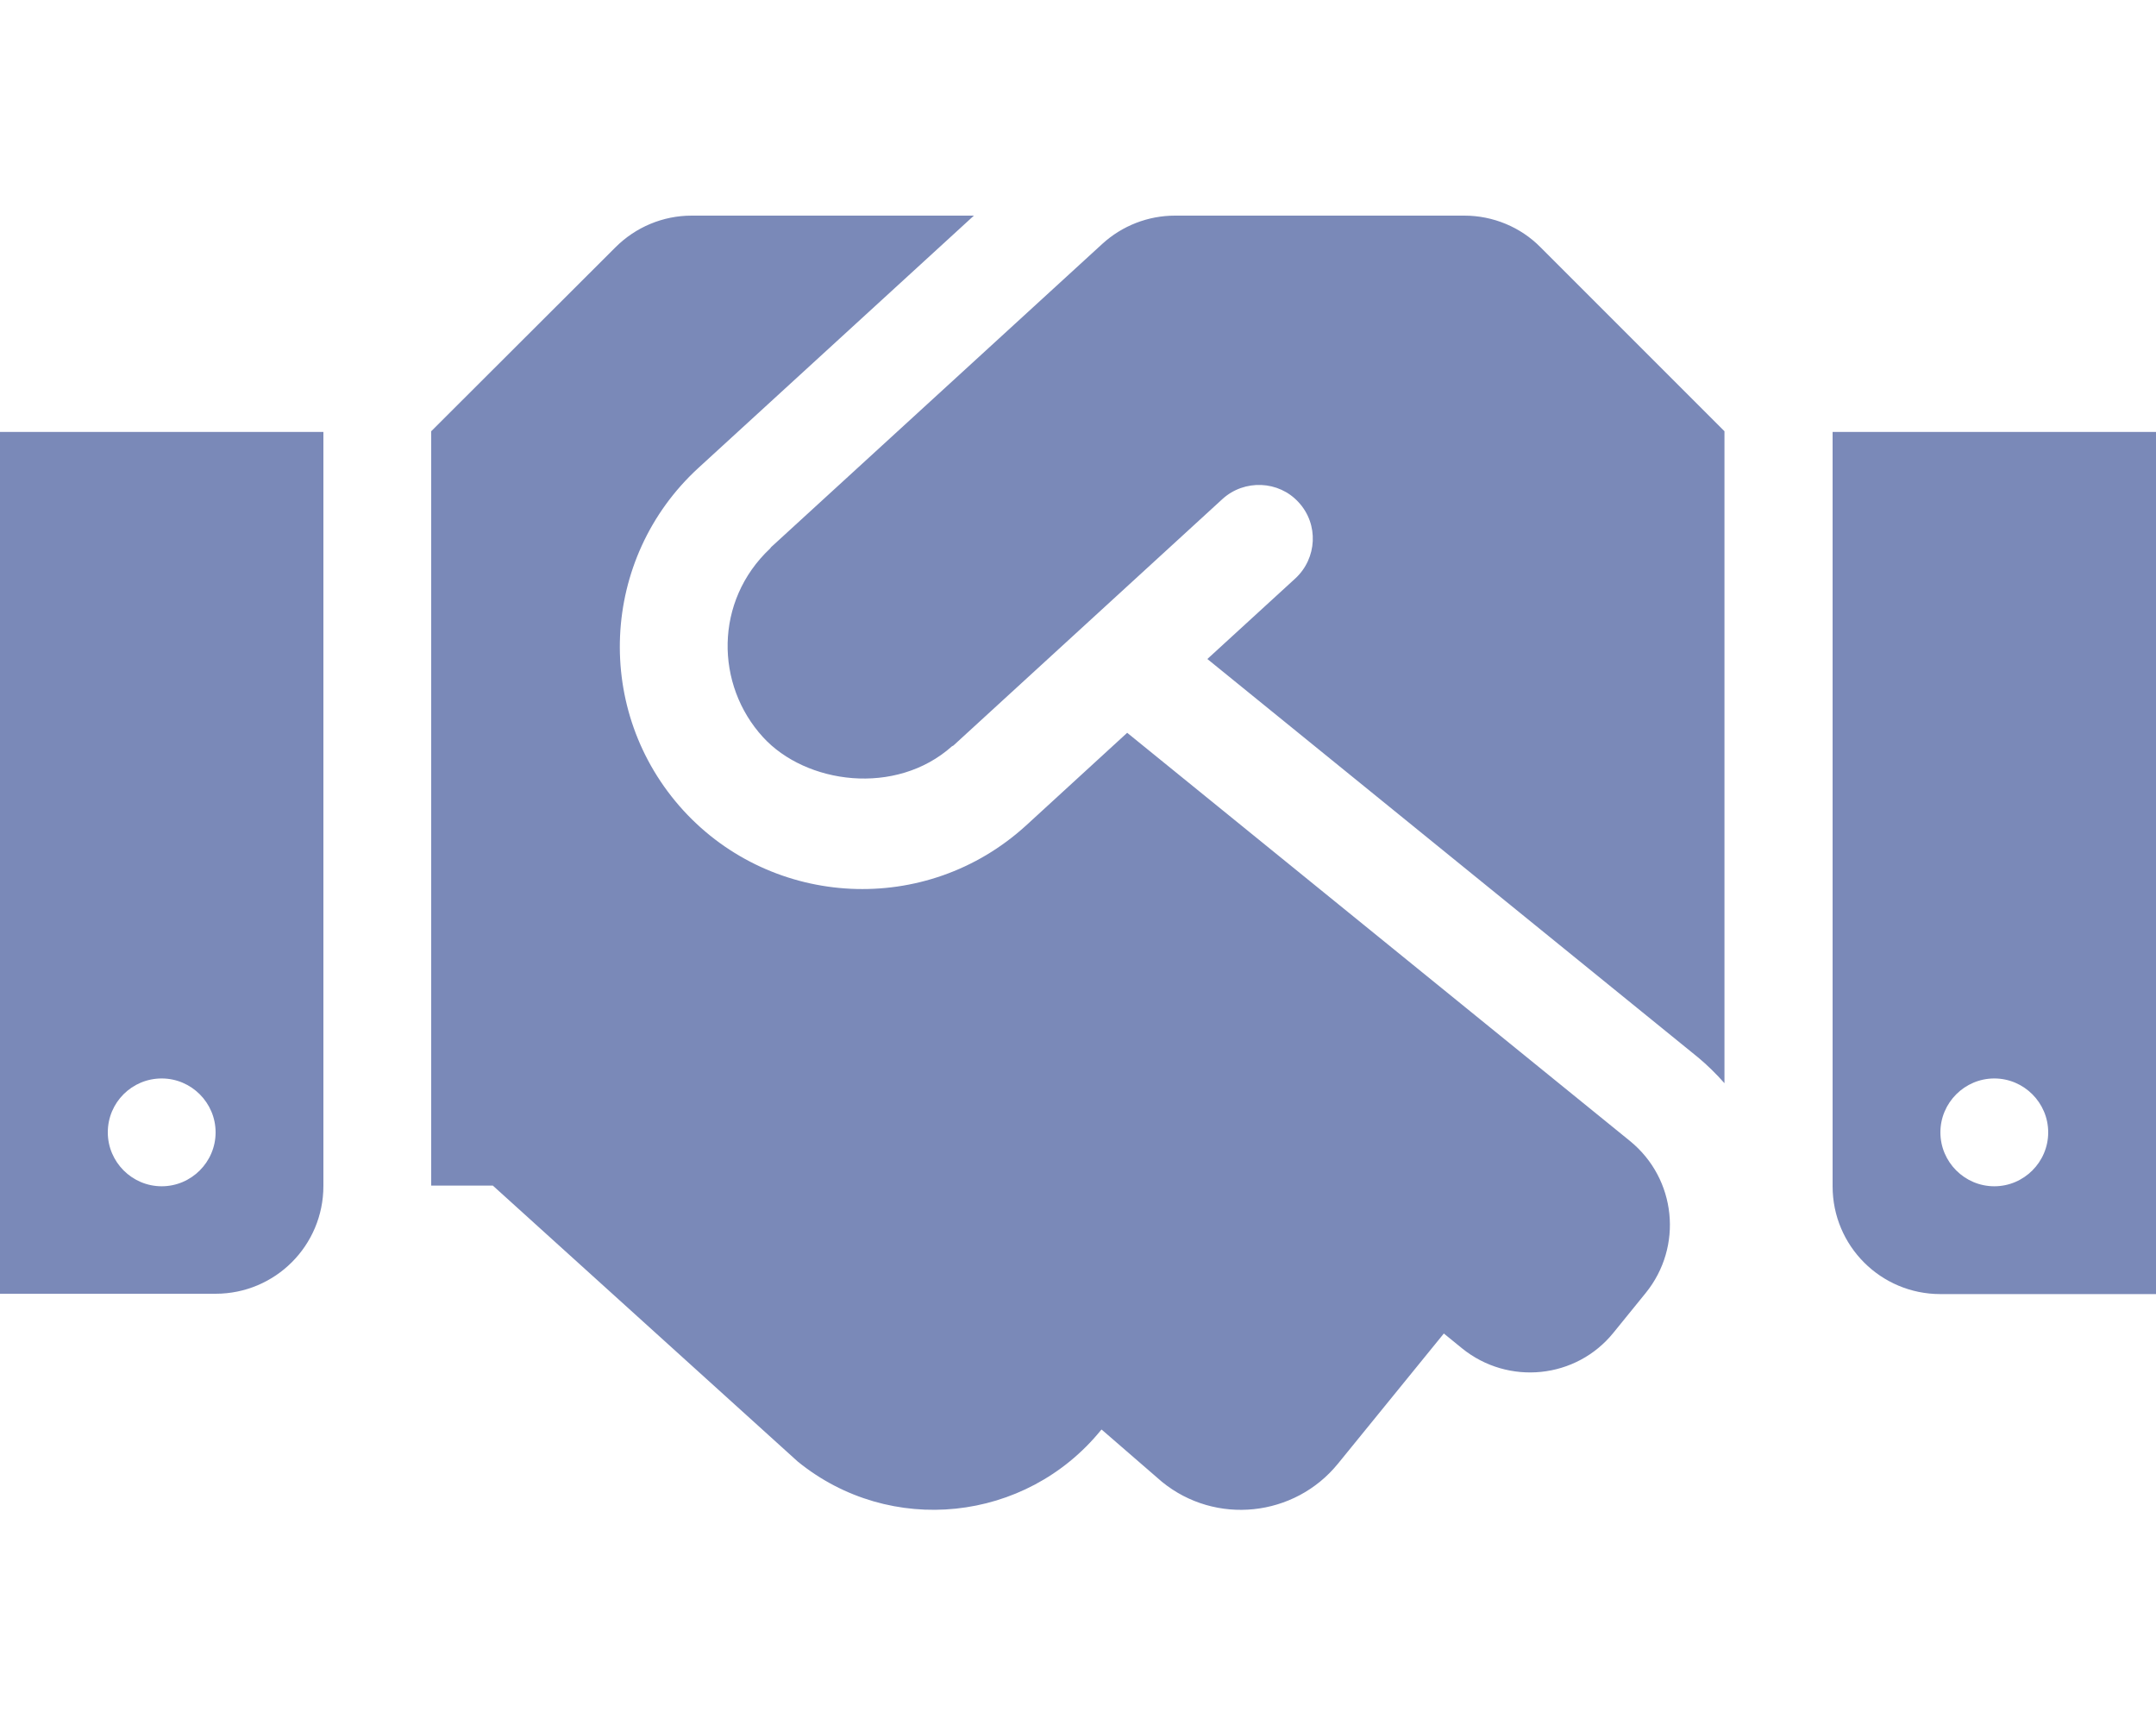
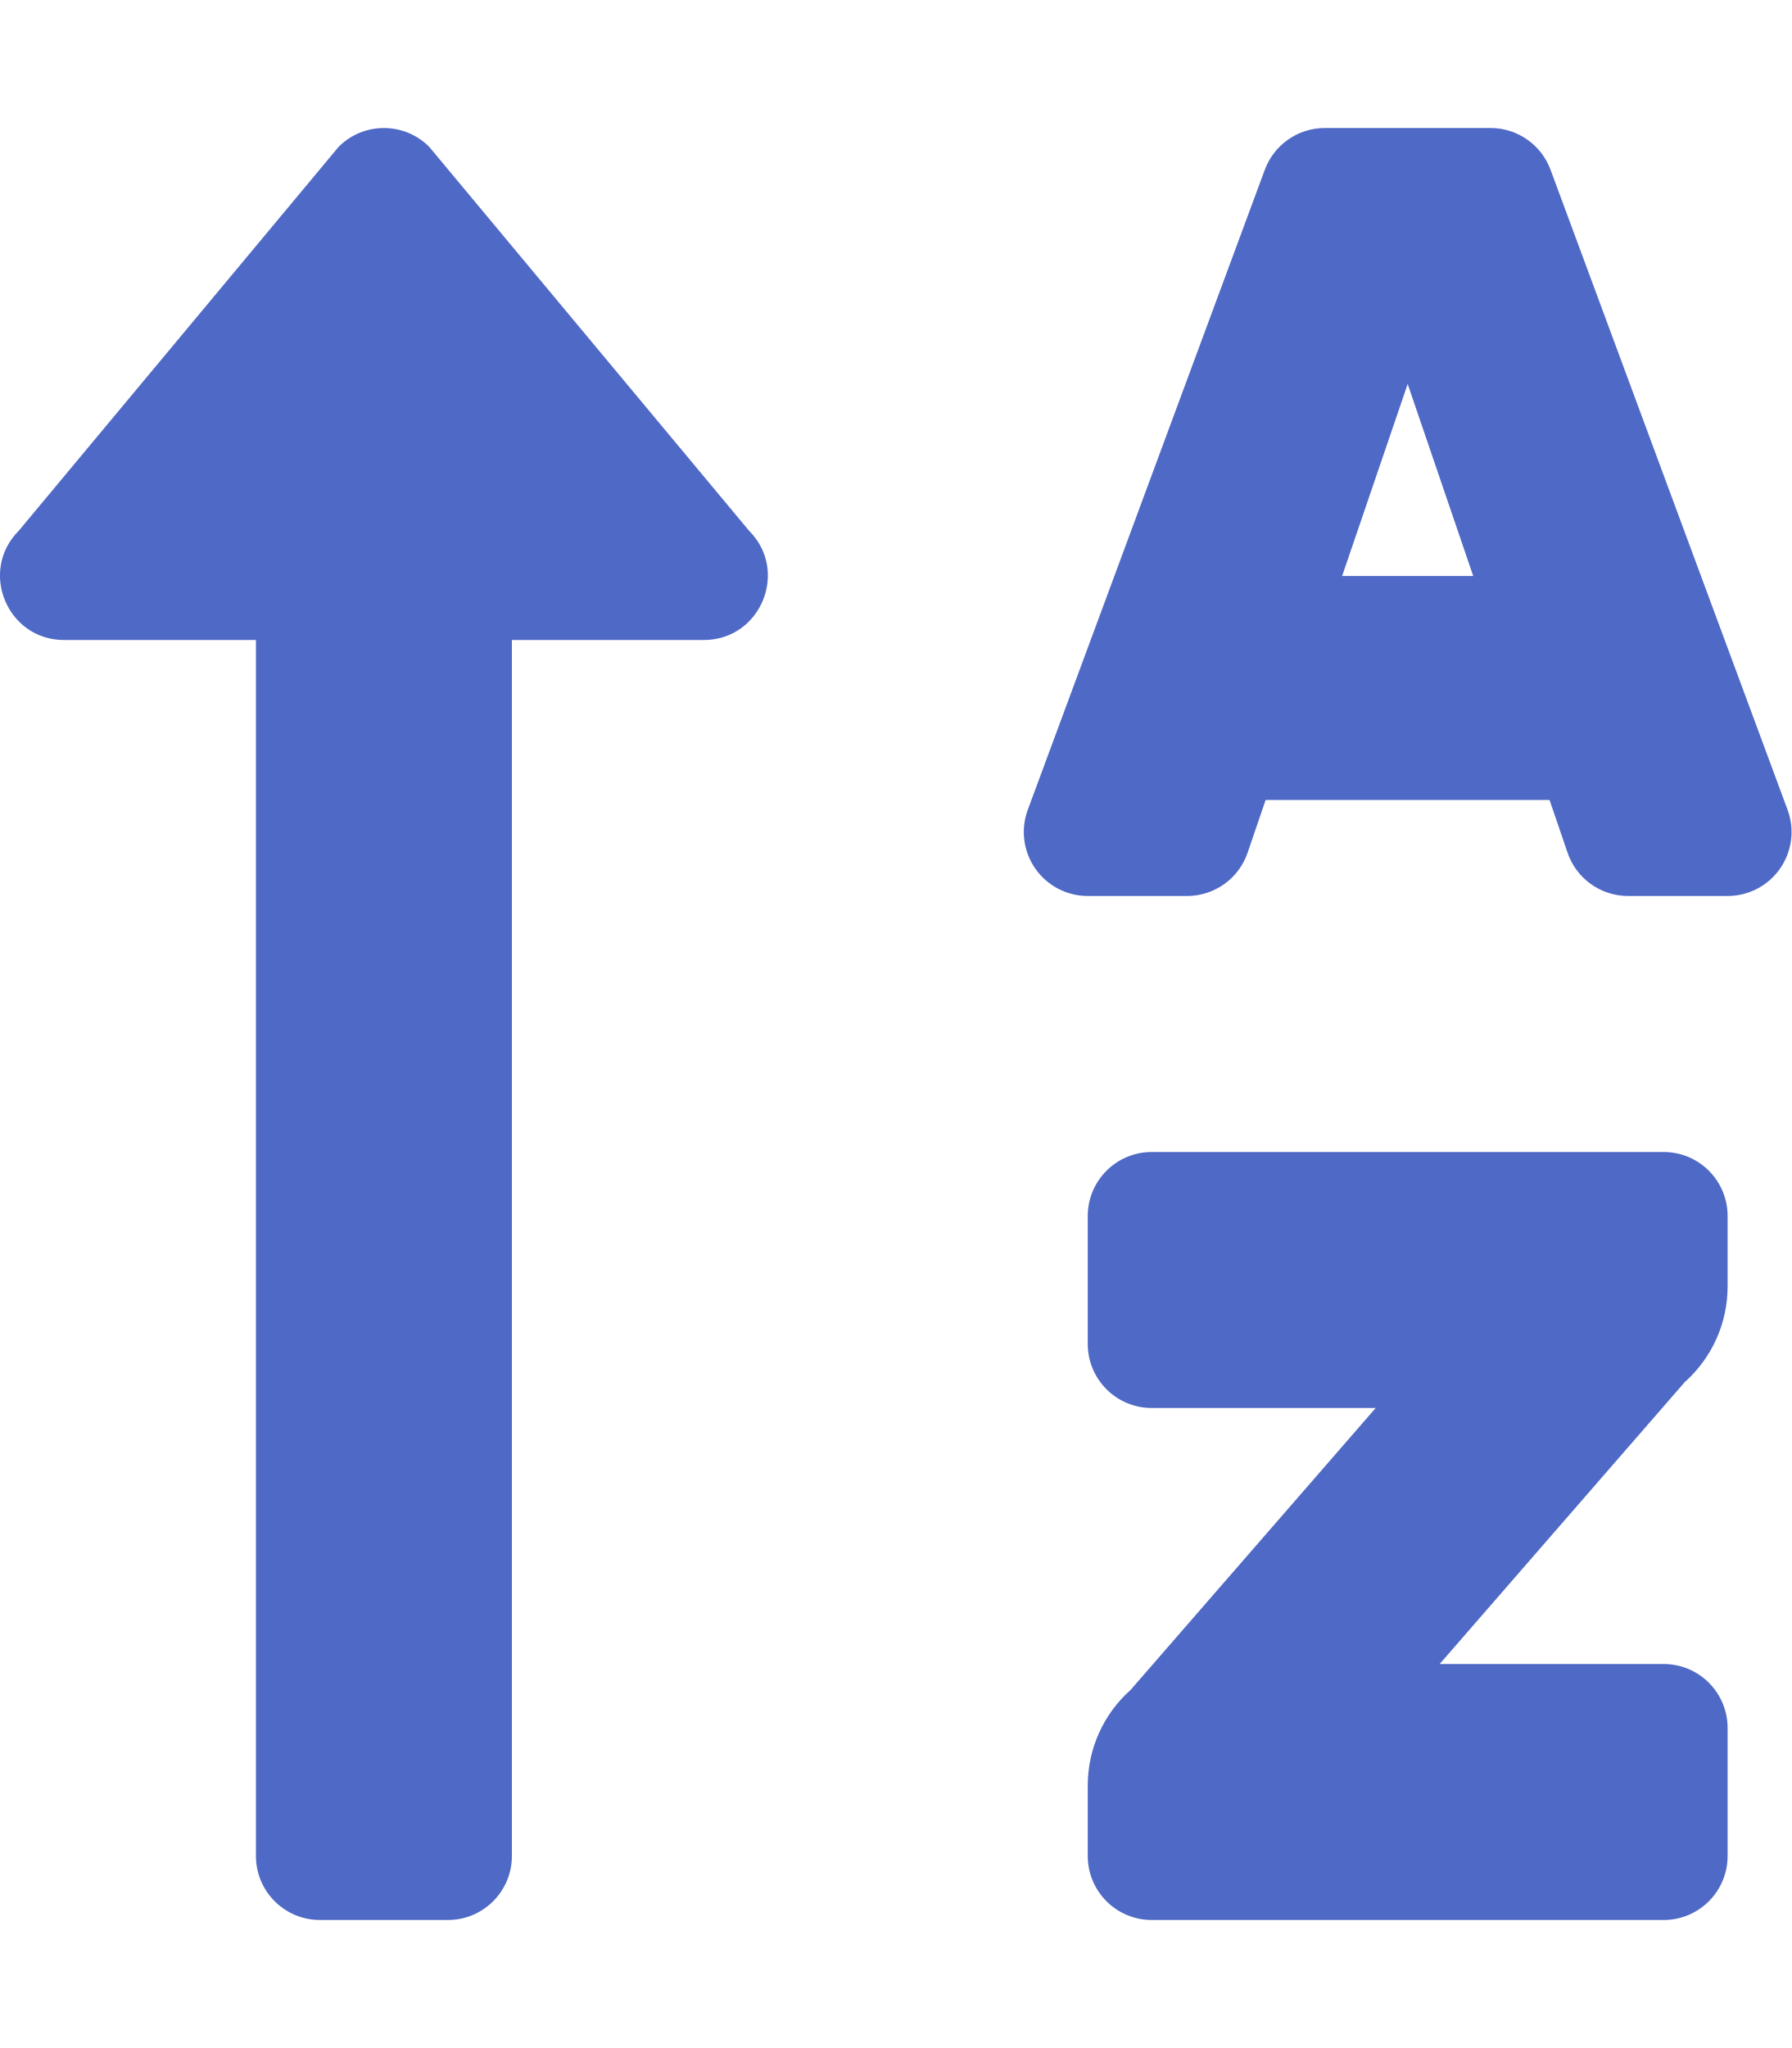
- <svg xmlns="http://www.w3.org/2000/svg" style="fill:#7A89B8;" viewBox="0 0 640 512">
-   <path d="M434.7 64h-85.9c-8 0-15.7 3-21.6 8.4l-98.3 90c-.1.1-.2.3-.3.4-16.6 15.6-16.3 40.5-2.1 56 12.7 13.9 39.4 17.6 56.1 2.7.1-.1.3-.1.4-.2l79.9-73.2c6.5-5.9 16.7-5.5 22.6 1 6 6.5 5.5 16.6-1 22.6l-26.1 23.9L504 313.8c2.9 2.4 5.5 5 7.9 7.7V128l-54.6-54.6c-5.9-6-14.1-9.4-22.6-9.4zM544 128.2v223.9c0 17.7 14.3 32 32 32h64V128.2h-96zm48 223.9c-8.8 0-16-7.2-16-16s7.2-16 16-16 16 7.2 16 16-7.2 16-16 16zM0 384h64c17.7 0 32-14.3 32-32V128.2H0V384zm48-63.9c8.8 0 16 7.2 16 16s-7.2 16-16 16-16-7.2-16-16c0-8.9 7.2-16 16-16zm435.9 18.6L334.6 217.5l-30 27.5c-29.7 27.1-75.2 24.5-101.7-4.4-26.9-29.4-24.8-74.9 4.4-101.7L289.1 64h-83.8c-8.5 0-16.6 3.4-22.6 9.4L128 128v223.9h18.3l90.5 81.9c27.4 22.3 67.7 18.1 90-9.3l.2-.2 17.9 15.5c15.9 13 39.4 10.5 52.3-5.4l31.4-38.6 5.4 4.4c13.7 11.1 33.9 9.1 45-4.7l9.5-11.7c11.2-13.8 9.1-33.9-4.6-45.1z" />
+ <svg xmlns="http://www.w3.org/2000/svg" style="fill:#4F69C6;" viewBox="0 0 448 512">
+   <path d="M16 160h48v304a16 16 0 0 0 16 16h32a16 16 0 0 0 16-16V160h48c14.21 0 21.38-17.24 11.31-27.31l-80-96a16 16 0 0 0-22.62 0l-80 96C-5.35 142.74 1.78 160 16 160zm400 128H288a16 16 0 0 0-16 16v32a16 16 0 0 0 16 16h56l-61.26 70.45A32 32 0 0 0 272 446.37V464a16 16 0 0 0 16 16h128a16 16 0 0 0 16-16v-32a16 16 0 0 0-16-16h-56l61.26-70.45A32 32 0 0 0 432 321.63V304a16 16 0 0 0-16-16zm31.06-85.38l-59.27-160A16 16 0 0 0 372.72 32h-41.44a16 16 0 0 0-15.07 10.62l-59.27 160A16 16 0 0 0 272 224h24.83a16 16 0 0 0 15.23-11.08l4.42-12.92h71l4.41 12.92A16 16 0 0 0 407.16 224H432a16 16 0 0 0 15.06-21.38zM335.61 144L352 96l16.39 48z" />
</svg>
